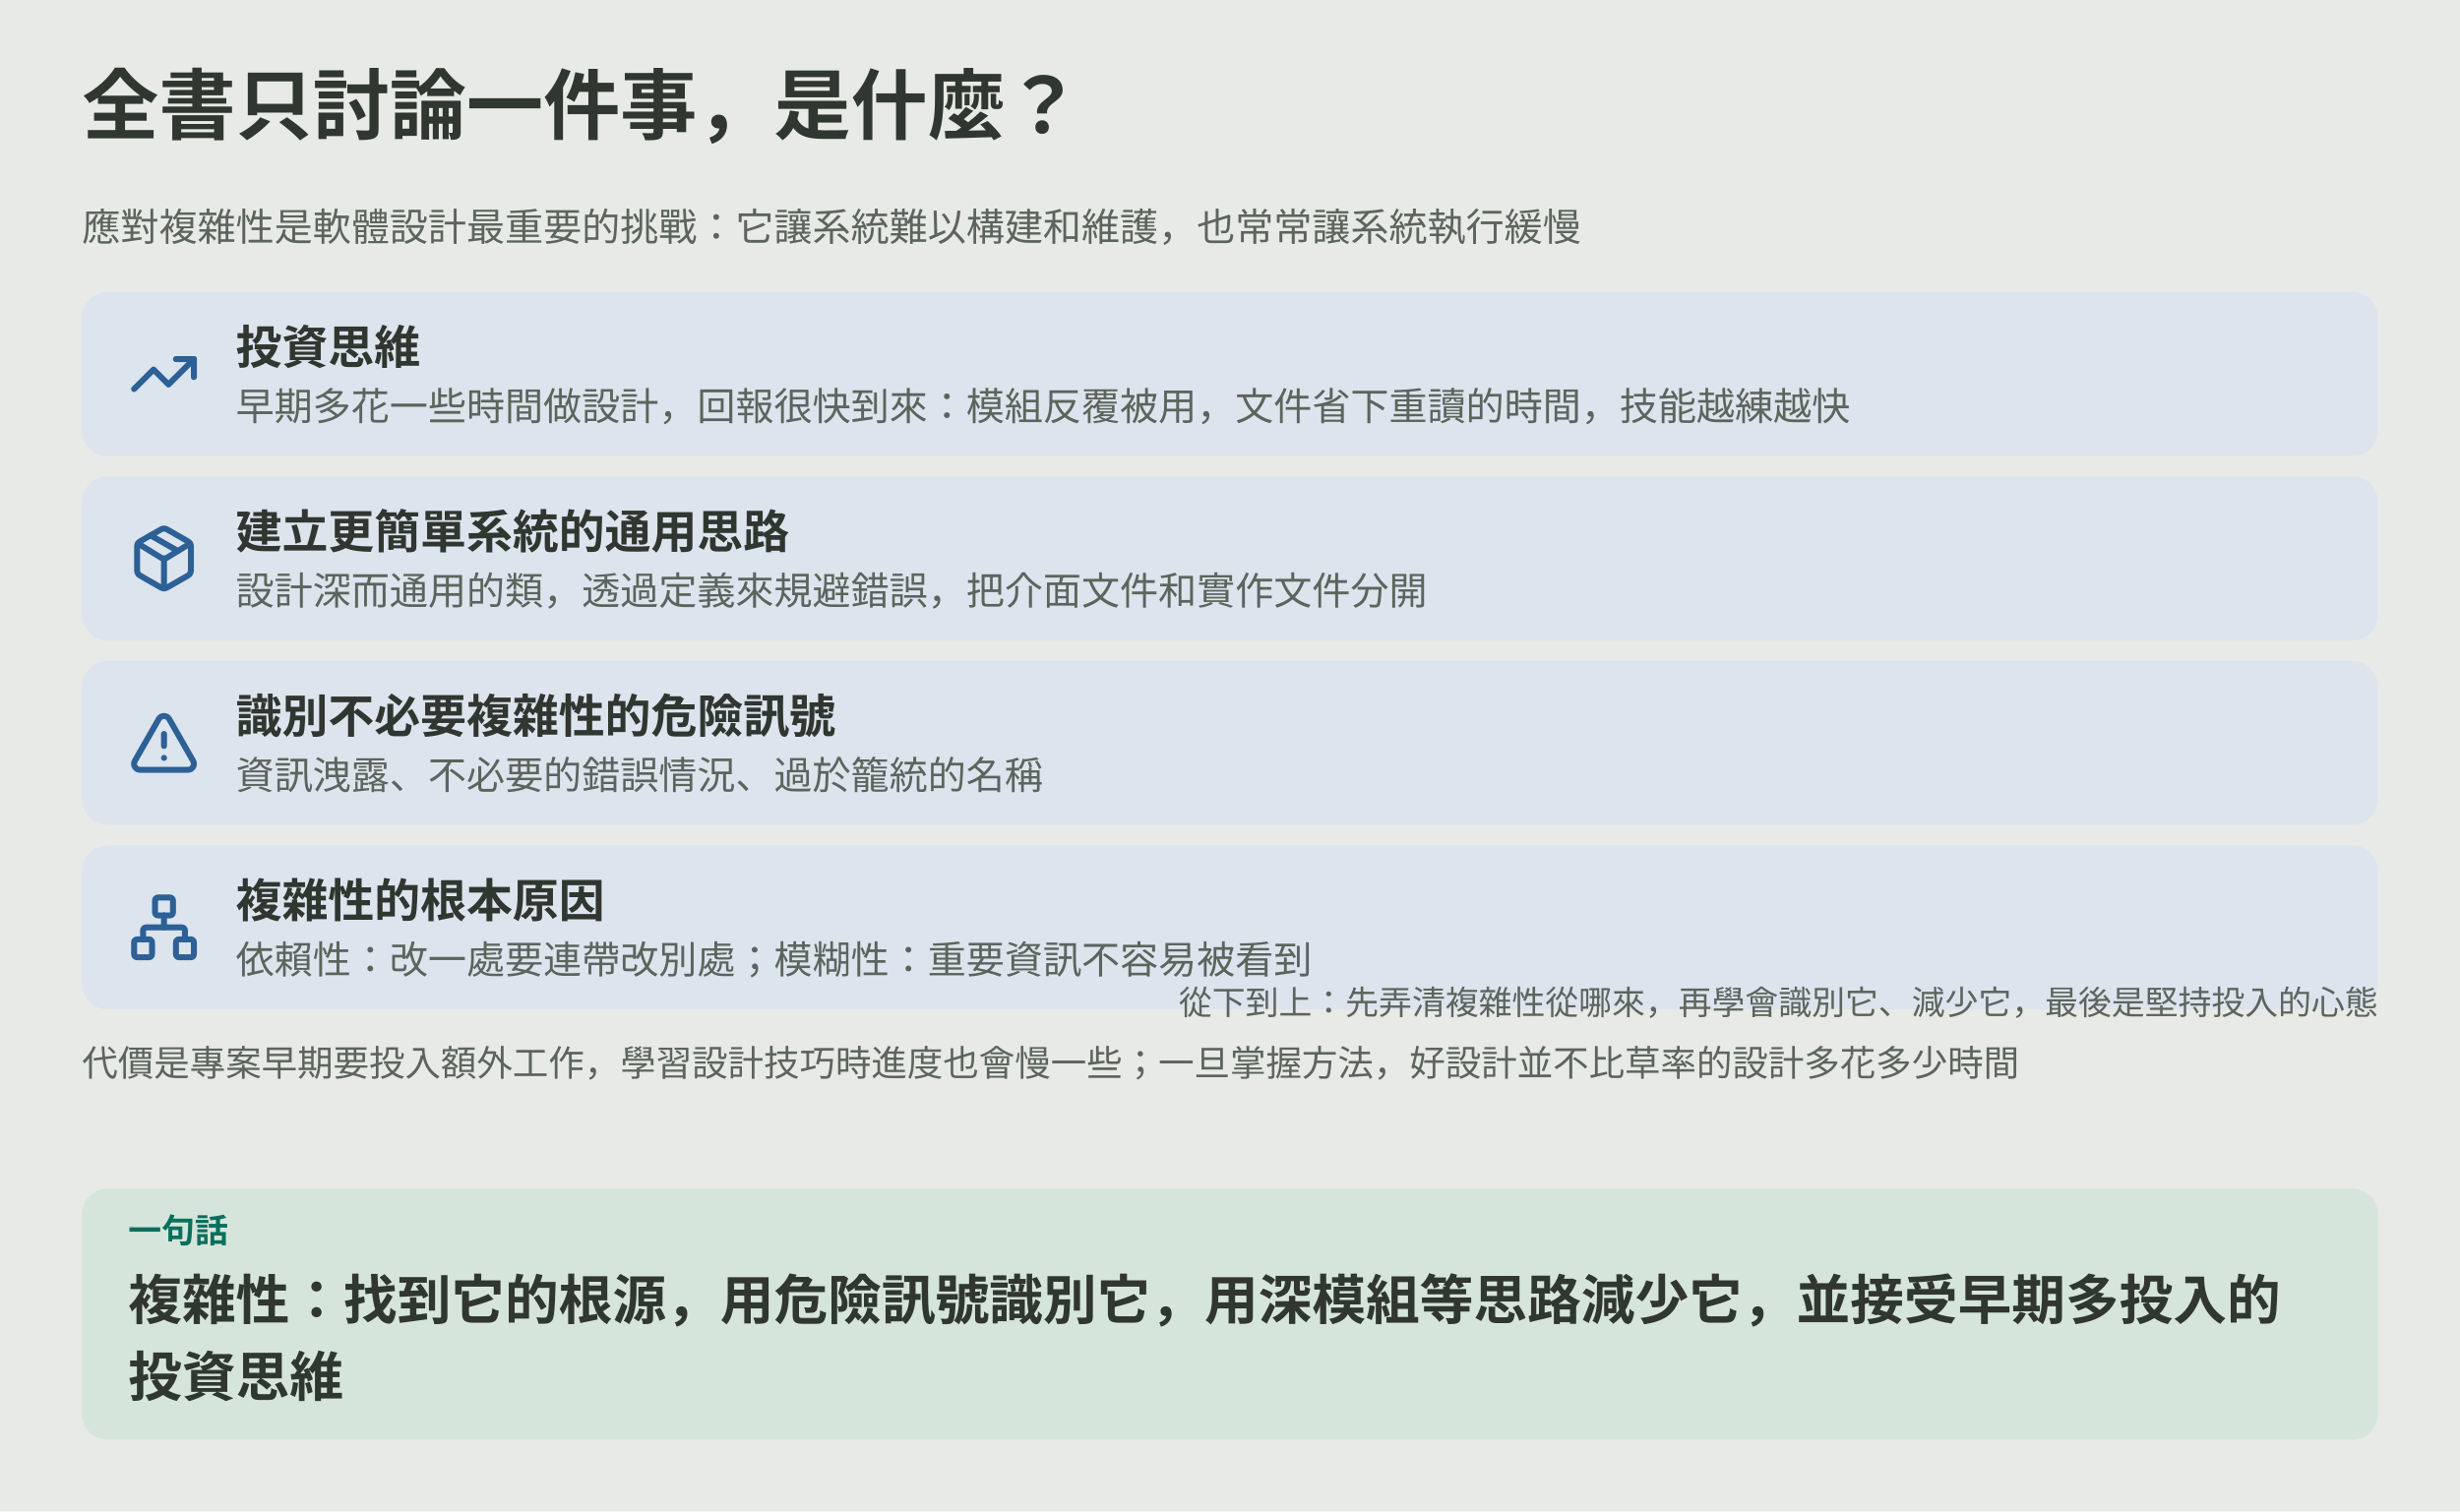
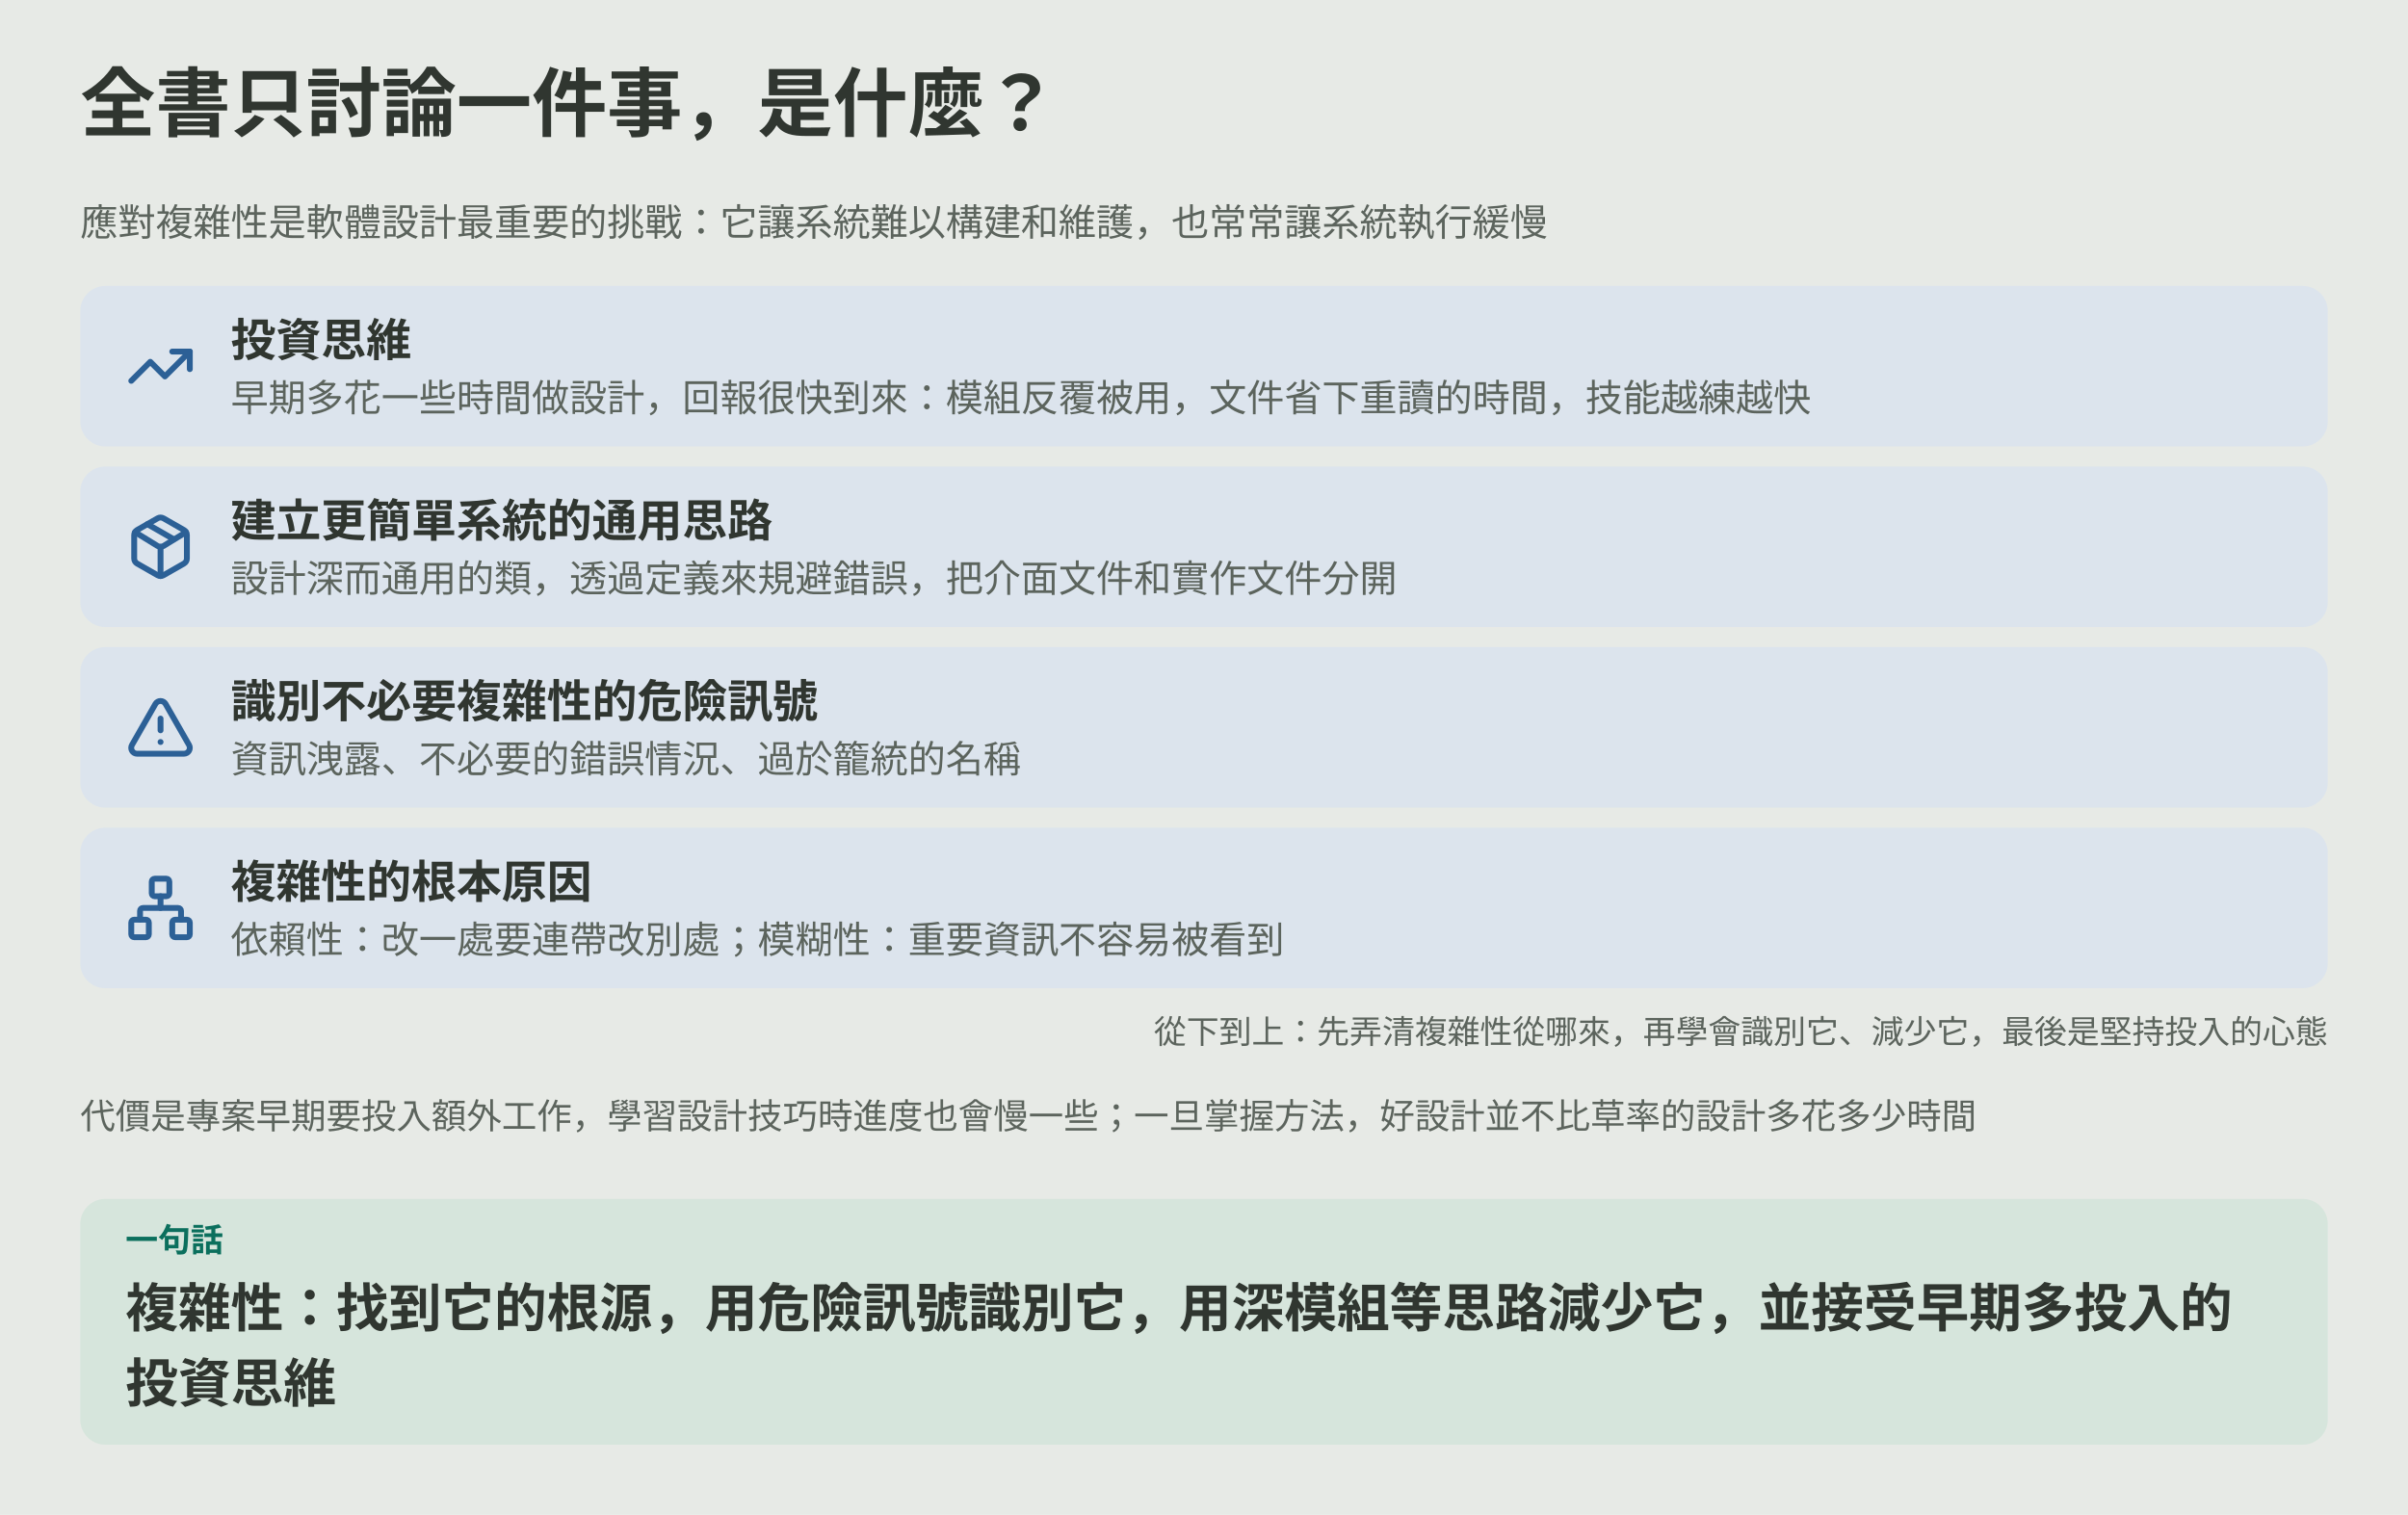
- <svg xmlns="http://www.w3.org/2000/svg" viewBox="0 0 960 590" role="img" aria-labelledby="ch22-title ch22-desc">
-   <rect width="960" height="590" fill="var(--diagram-bg,#e7eae6)" />
+ <svg xmlns="http://www.w3.org/2000/svg" viewBox="0 0 960 604" role="img" aria-labelledby="ch22-title ch22-desc">
+   <rect width="960" height="604" fill="var(--diagram-bg,#e7eae6)" />
  <g font-family="system-ui,-apple-system,'PingFang SC','Microsoft YaHei',sans-serif" fill="var(--diagram-ink,#303630)">
    <defs>
      <marker id="ch22-arrow" viewBox="0 0 10 10" refX="9" refY="5" markerWidth="9" markerHeight="9" orient="auto" markerUnits="userSpaceOnUse">
        <path d="M1 1L9 5L1 9Z" fill="var(--diagram-line,#aebbad)" />
      </marker>
    </defs>
    <text x="32.0" y="52.0" font-size="30" font-weight="600">全書只討論一件事，是什麼？</text>
    <text x="32.0" y="94.0" font-size="15" fill="var(--diagram-muted,#5c645d)">應對複雜性是軟體設計最重要的挑戰：它讓系統難以構建和維護，也常常讓系統執行緩慢</text>
    <rect x="32.0" y="114.0" width="896.0" height="64.0" rx="10" fill="var(--diagram-secondary-soft,#dce4ed)" />
    <g transform="translate(50.0,132.0) scale(1.167)" fill="none" stroke="var(--diagram-secondary,#2c6096)" stroke-width="2" stroke-linecap="round" stroke-linejoin="round">
      <polyline points="22 7 13.5 15.5 8.5 10.5 2 17" />
      <polyline points="16 7 22 7 22 13" />
    </g>
    <text x="92.0" y="142.0" font-size="18" font-weight="600">投資思維</text>
    <text x="92.0" y="164.0" font-size="15" fill="var(--diagram-muted,#5c645d)">早期多花一些時間做設計，回報很快到來：模組反覆被用，文件省下重讀的時間，技能越練越快</text>
    <rect x="32.0" y="186.0" width="896.0" height="64.0" rx="10" fill="var(--diagram-secondary-soft,#dce4ed)" />
    <g transform="translate(50.0,204.0) scale(1.167)" fill="none" stroke="var(--diagram-secondary,#2c6096)" stroke-width="2" stroke-linecap="round" stroke-linejoin="round">
      <path d="M11 21.73a2 2 0 0 0 2 0l7-4A2 2 0 0 0 21 16V8a2 2 0 0 0-1-1.73l-7-4a2 2 0 0 0-2 0l-7 4A2 2 0 0 0 3 8v8a2 2 0 0 0 1 1.73z" />
      <path d="M12 22V12" />
      <path d="m3.3 7 7.703 4.734a2 2 0 0 0 1.994 0L20.7 7" />
      <path d="m7.5 4.27 9 5.15" />
    </g>
    <text x="92.0" y="214.0" font-size="18" font-weight="600">建立更簡單系統的通用思路</text>
    <text x="92.0" y="236.0" font-size="15" fill="var(--diagram-muted,#5c645d)">設計深而通用的類，透過定義來規避錯誤，把介面文件和實作文件分開</text>
    <rect x="32.0" y="258.0" width="896.0" height="64.0" rx="10" fill="var(--diagram-secondary-soft,#dce4ed)" />
    <g transform="translate(50.0,276.0) scale(1.167)" fill="none" stroke="var(--diagram-secondary,#2c6096)" stroke-width="2" stroke-linecap="round" stroke-linejoin="round">
      <path d="m21.73 18-8-14a2 2 0 0 0-3.48 0l-8 14A2 2 0 0 0 4 21h16a2 2 0 0 0 1.73-3" />
      <path d="M12 9v4" />
      <path d="M12 17h.01" />
    </g>
    <text x="92.0" y="286.0" font-size="18" font-weight="600">識別不必要複雜性的危險訊號</text>
    <text x="92.0" y="308.0" font-size="15" fill="var(--diagram-muted,#5c645d)">資訊洩露、不必要的錯誤情況、過於籠統的名稱</text>
    <rect x="32.0" y="330.0" width="896.0" height="64.0" rx="10" fill="var(--diagram-secondary-soft,#dce4ed)" />
    <g transform="translate(50.0,348.0) scale(1.167)" fill="none" stroke="var(--diagram-secondary,#2c6096)" stroke-width="2" stroke-linecap="round" stroke-linejoin="round">
      <rect x="16" y="16" width="6" height="6" rx="1" />
      <rect x="2" y="16" width="6" height="6" rx="1" />
      <rect x="9" y="2" width="6" height="6" rx="1" />
      <path d="M5 16v-3a1 1 0 0 1 1-1h12a1 1 0 0 1 1 1v3" />
      <path d="M12 12V8" />
    </g>
    <text x="92.0" y="358.0" font-size="18" font-weight="600">複雜性的根本原因</text>
    <text x="92.0" y="380.0" font-size="15" fill="var(--diagram-muted,#5c645d)">依賴性：改一處要連帶改別處；模糊性：重要資訊不容易被看到</text>
-     <text x="928.0" y="396.0" font-size="13" fill="var(--diagram-muted,#5c645d)" text-anchor="end">從下到上：先弄清複雜性從哪來，再學會識別它、減少它，最後是堅持投入的心態</text>
-     <text x="32.0" y="420.0" font-size="14" fill="var(--diagram-muted,#5c645d)">代價是專案早期要投入額外工作，學習設計技巧時進度也會慢一些；一旦掌握方法，好設計並不比草率的設計多花多少時間</text>
-     <rect x="32.0" y="464.0" width="896.0" height="98.0" rx="10" fill="var(--diagram-primary-soft,#d6e5dc)" />
-     <text x="50.0" y="485.0" font-size="13" font-weight="600" fill="var(--diagram-primary,#0b6f5d)">一句話</text>
-     <text x="50.0" y="515.0" font-size="21" font-weight="600">複雜性：找到它的根源，用危險訊號識別它，用深模組等思路減少它，並接受早期多投入的</text>
-     <text x="50.0" y="545.0" font-size="21" font-weight="600">投資思維</text>
+     <text x="928.0" y="416.0" font-size="13" fill="var(--diagram-muted,#5c645d)" text-anchor="end">從下到上：先弄清複雜性從哪來，再學會識別它、減少它，最後是堅持投入的心態</text>
+     <text x="32.0" y="450.0" font-size="14" fill="var(--diagram-muted,#5c645d)">代價是專案早期要投入額外工作，學習設計技巧時進度也會慢一些；一旦掌握方法，好設計並不比草率的設計多花多少時間</text>
+     <rect x="32.0" y="478.0" width="896.0" height="98.0" rx="10" fill="var(--diagram-primary-soft,#d6e5dc)" />
+     <text x="50.0" y="499.0" font-size="13" font-weight="600" fill="var(--diagram-primary,#0b6f5d)">一句話</text>
+     <text x="50.0" y="529.0" font-size="21" font-weight="600">複雜性：找到它的根源，用危險訊號識別它，用深模組等思路減少它，並接受早期多投入的</text>
+     <text x="50.0" y="559.0" font-size="21" font-weight="600">投資思維</text>
  </g>
</svg>
